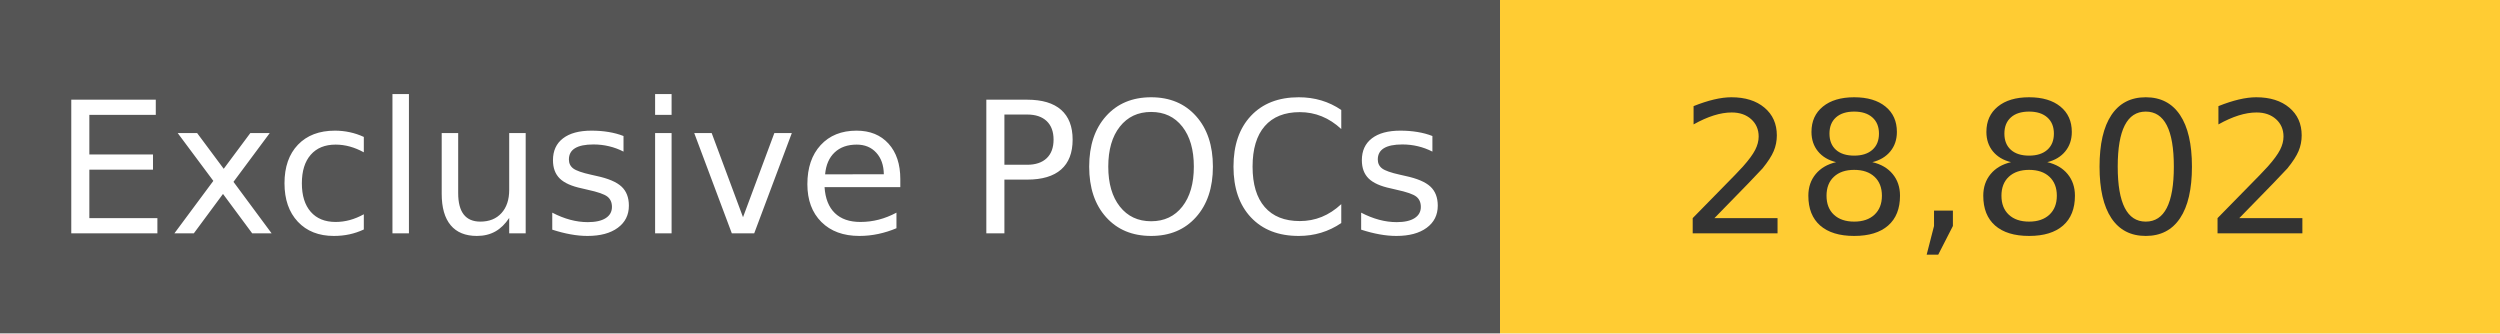
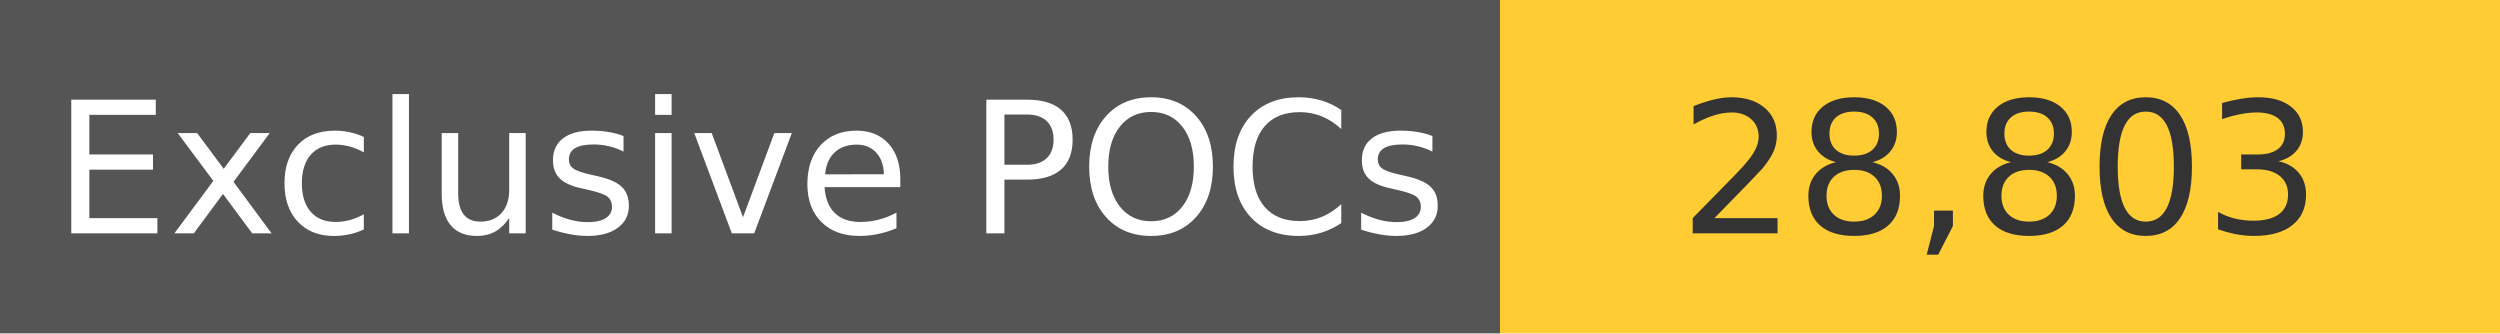
<svg xmlns="http://www.w3.org/2000/svg" width="150" height="20" role="img">
  <linearGradient id="s" x2="0" y2="100%">
    <stop offset="0" stop-color="#bbb" stop-opacity=".1" />
    <stop offset="1" stop-opacity=".1" />
  </linearGradient>
  <g>
    <rect width="90" height="20" fill="#555" />
    <rect x="90" width="267" height="20" fill="#ffcc33" />
  </g>
  <g fill="#fff" text-anchor="middle" font-family="Verdana,Geneva,DejaVu Sans,sans-serif" text-rendering="geometricPrecision" font-size="110">
    <text x="450" y="140" transform="scale(.1)" fill="#fff">
            Exclusive POCs
        </text>
    <text x="1200" y="140" transform="scale(.1)" fill="#333">
-             28,802
+             28,803
        </text>
  </g>
</svg>
